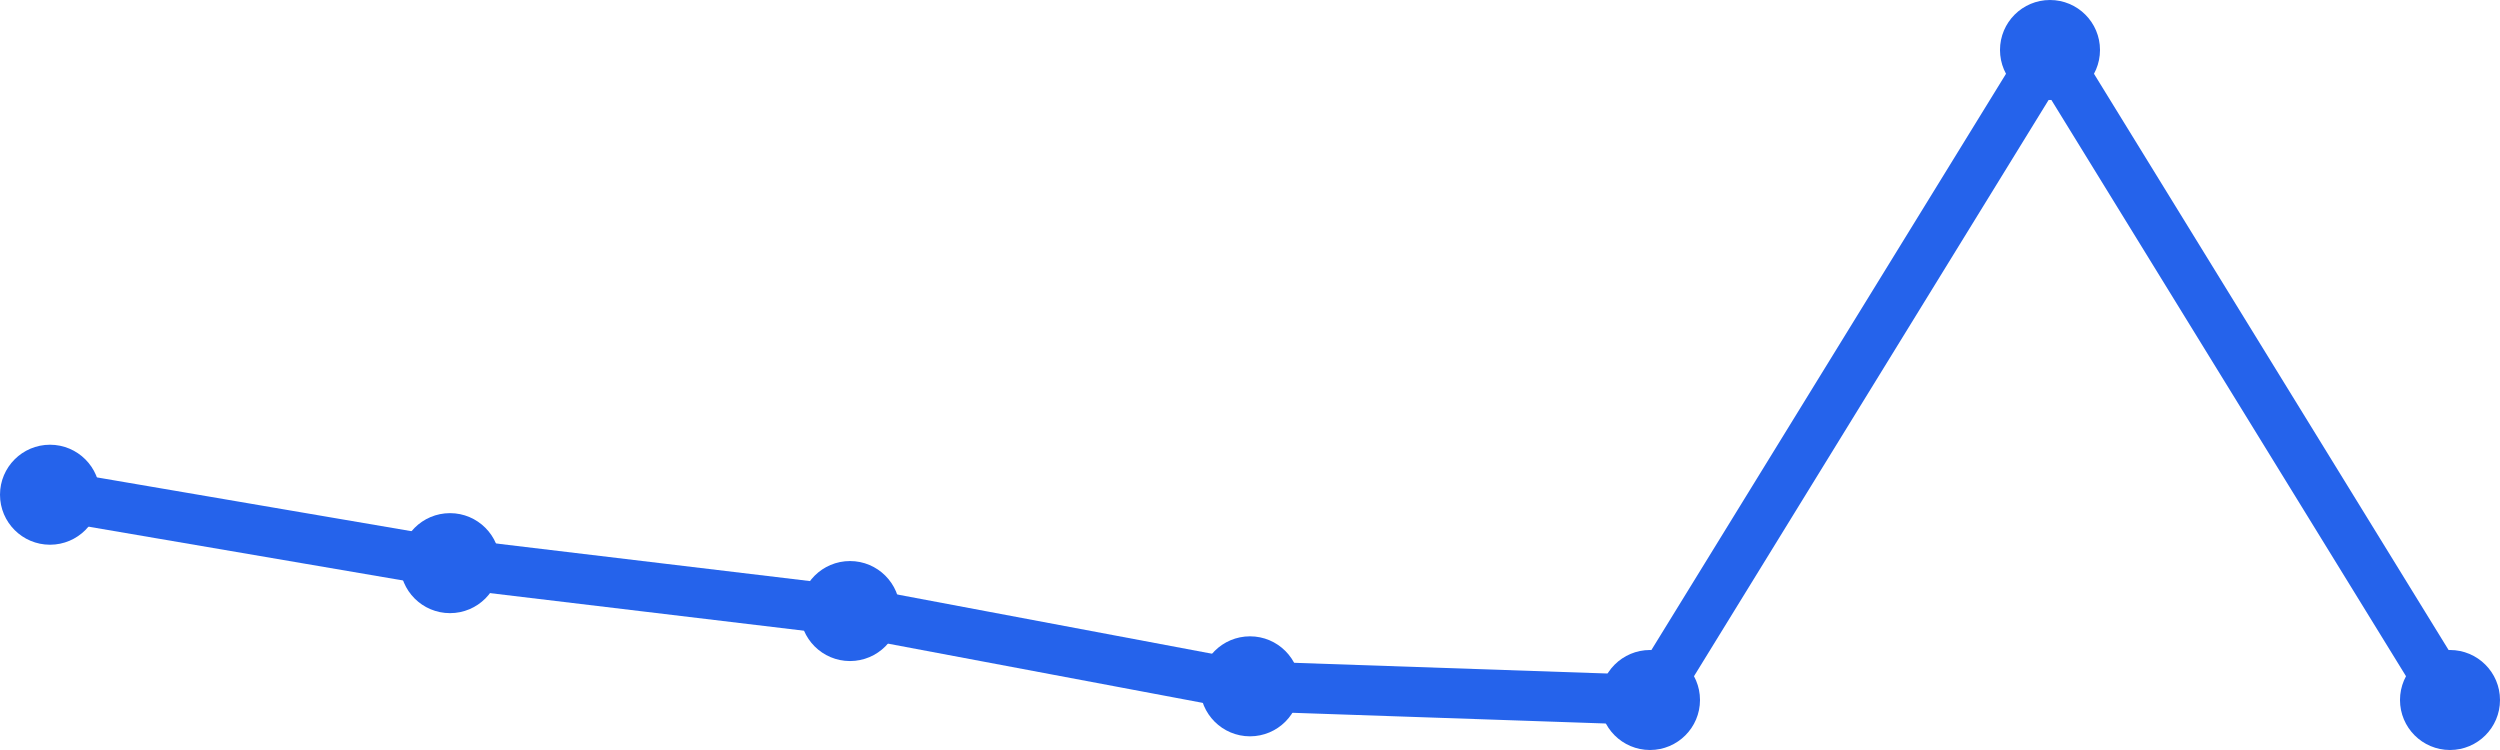
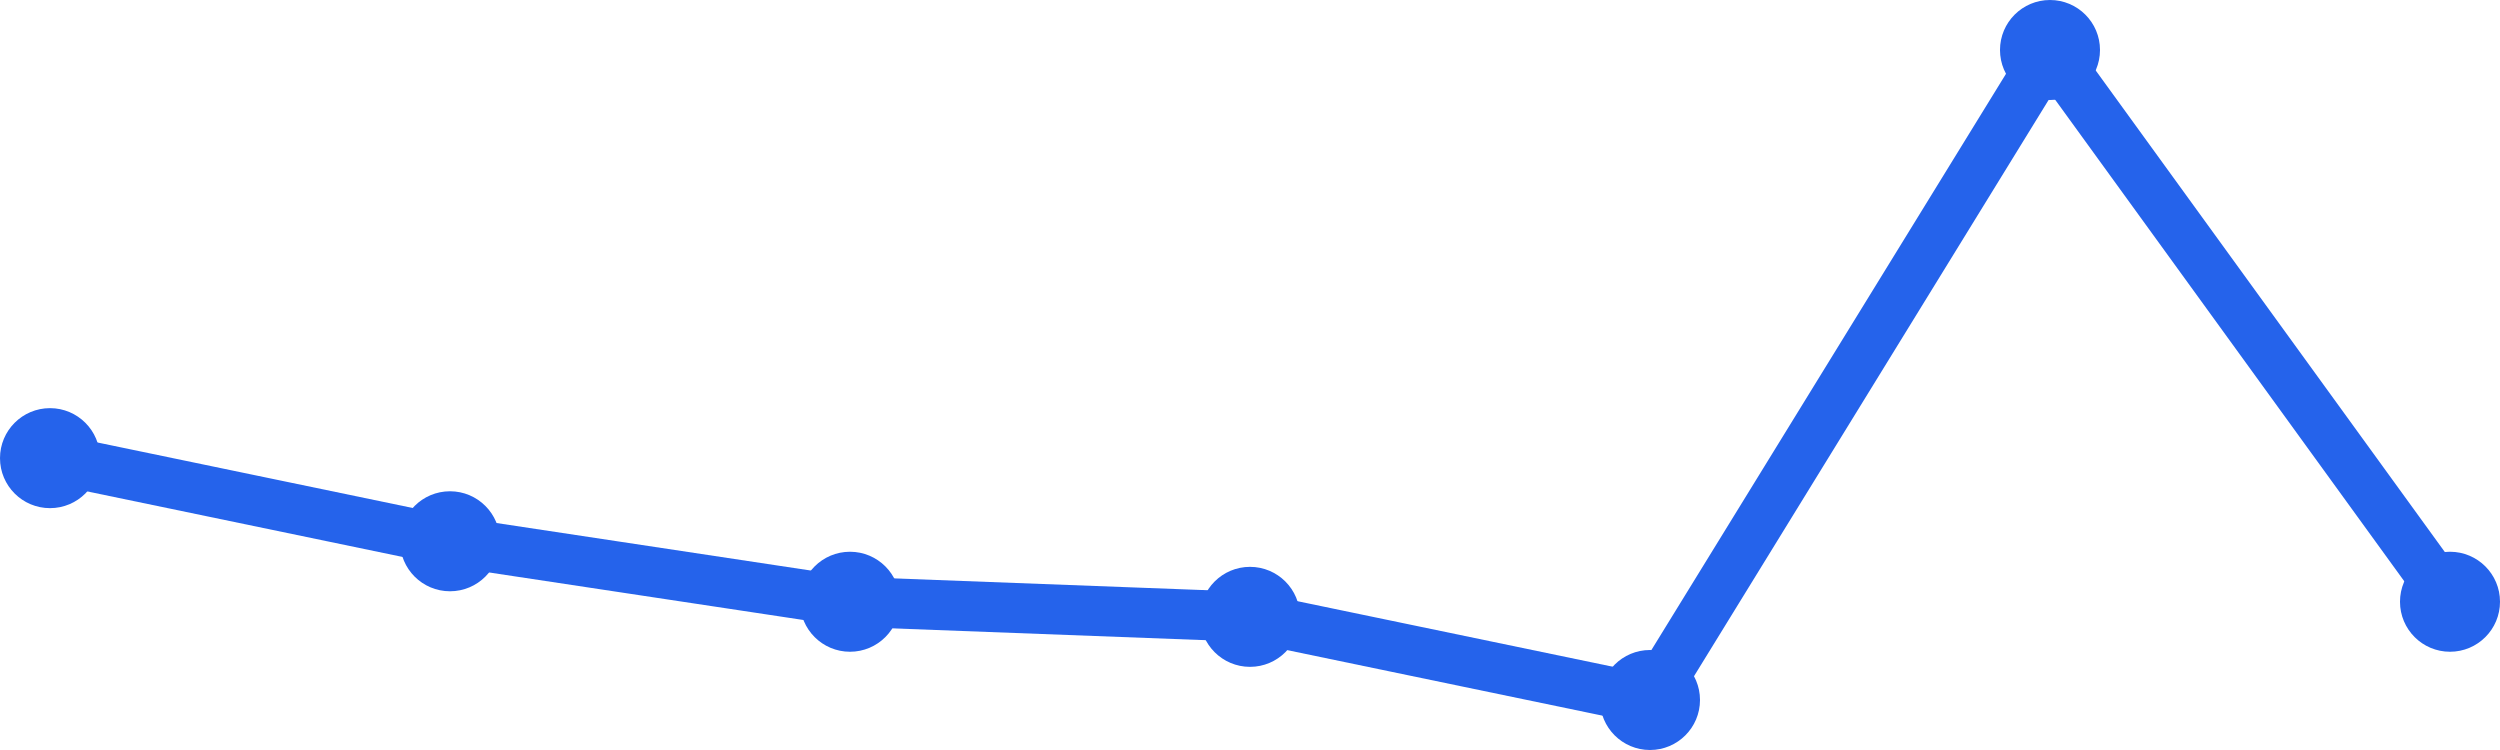
<svg xmlns="http://www.w3.org/2000/svg" width="100" height="30" viewBox="0 0 100 30">
-   <path d="M 2,19.789 L 18,22.526 L 34,24.442 L 50,27.453 L 66,28 L 82,2 L 98,28" fill="none" stroke="#2563eb" stroke-width="2" stroke-linecap="round" stroke-linejoin="round" />
-   <circle cx="2" cy="19.789" r="2" fill="#2563eb" />
-   <circle cx="18" cy="22.526" r="2" fill="#2563eb" />
-   <circle cx="34" cy="24.442" r="2" fill="#2563eb" />
-   <circle cx="50" cy="27.453" r="2" fill="#2563eb" />
+   <path d="M 2,18.326 L 18,21.651 L 34,24.07 L 50,24.674 L 66,28 L 82,2 L 98,24.07" fill="none" stroke="#2563eb" stroke-width="2" stroke-linecap="round" stroke-linejoin="round" />
+   <circle cx="2" cy="18.326" r="2" fill="#2563eb" />
+   <circle cx="18" cy="21.651" r="2" fill="#2563eb" />
+   <circle cx="34" cy="24.07" r="2" fill="#2563eb" />
+   <circle cx="50" cy="24.674" r="2" fill="#2563eb" />
  <circle cx="66" cy="28" r="2" fill="#2563eb" />
  <circle cx="82" cy="2" r="2" fill="#2563eb" />
-   <circle cx="98" cy="28" r="2" fill="#2563eb" />
+   <circle cx="98" cy="24.07" r="2" fill="#2563eb" />
</svg>
